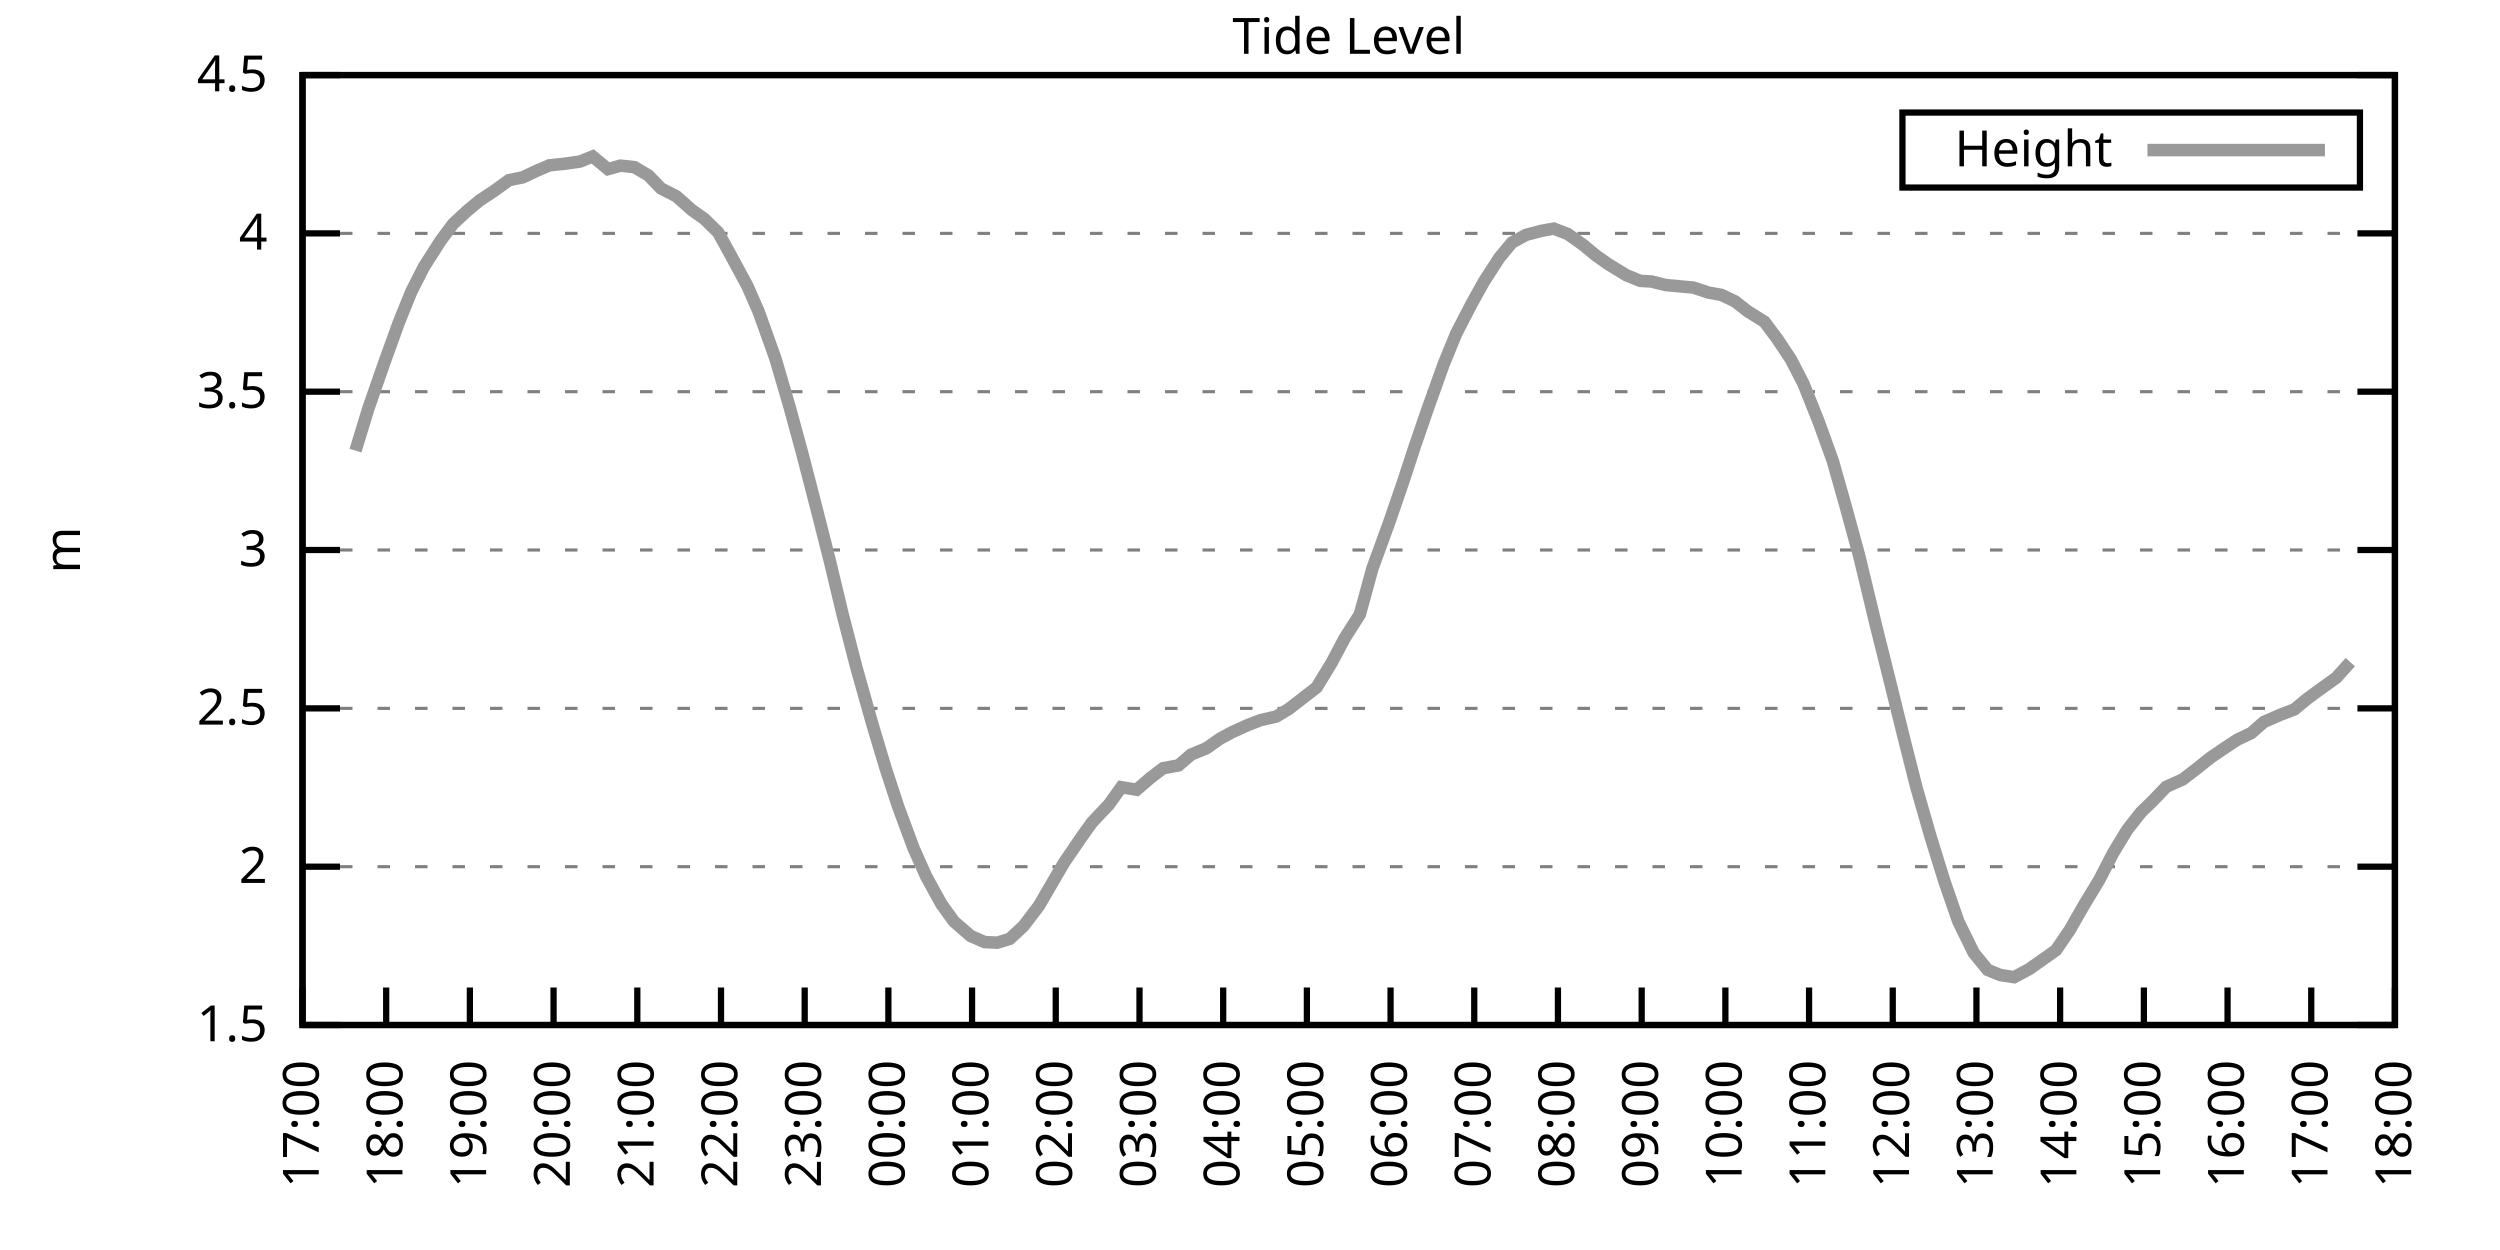
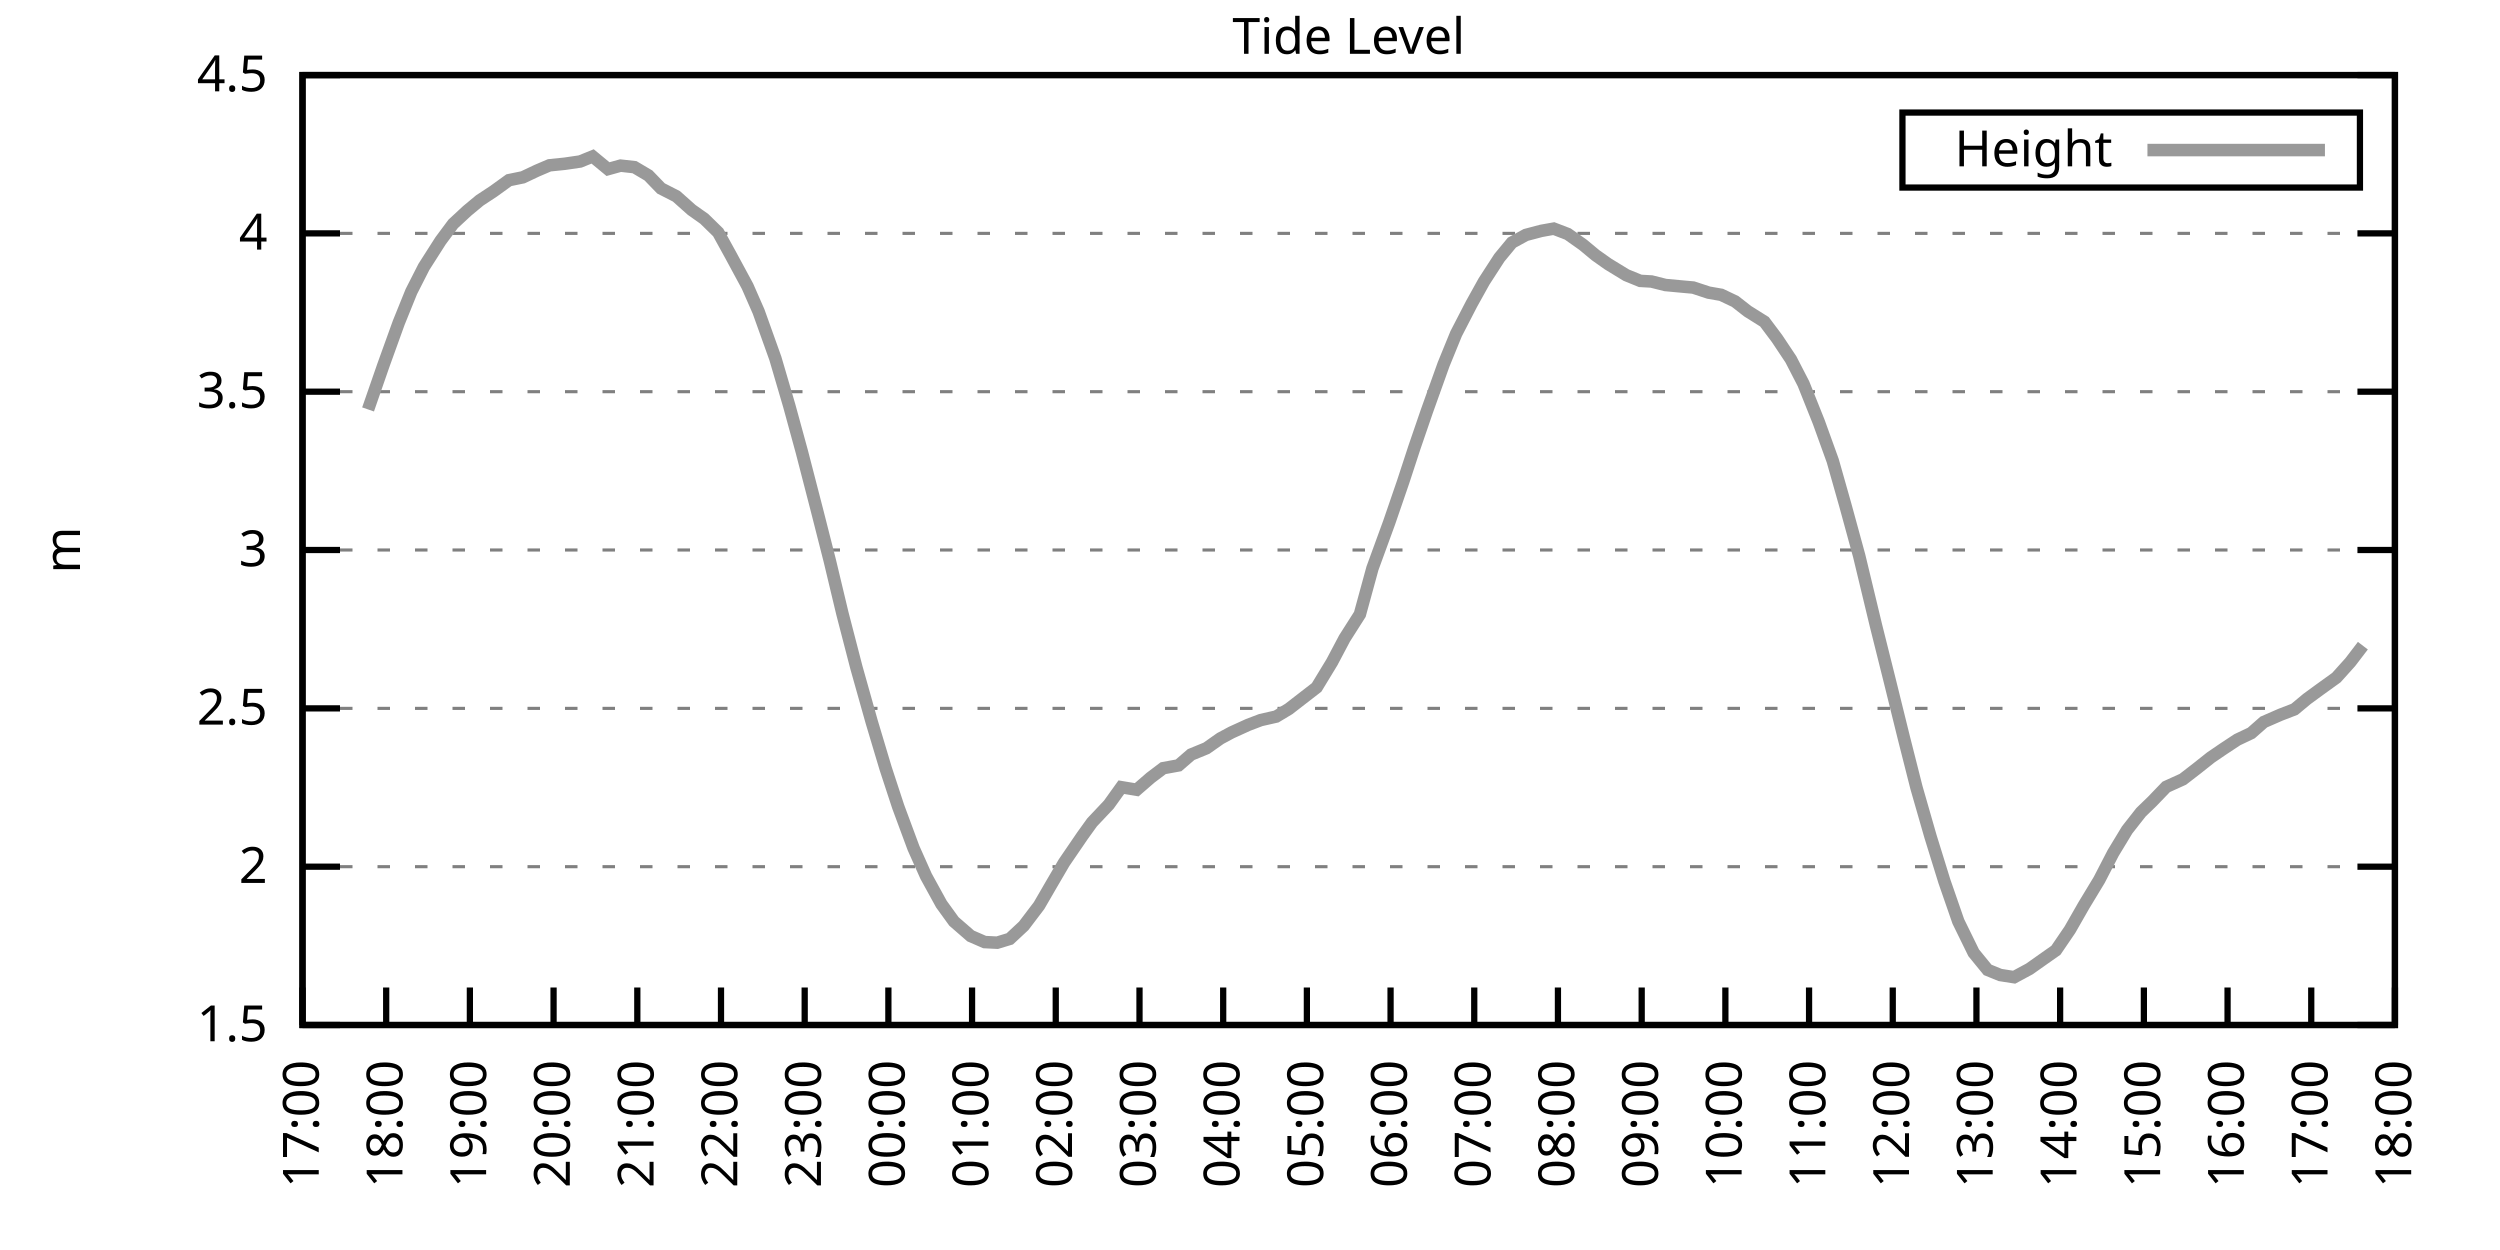
<svg xmlns="http://www.w3.org/2000/svg" xmlns:xlink="http://www.w3.org/1999/xlink" width="400" height="200" viewBox="0 0 400 200">
  <g id="gnuplot_canvas">
    <rect x="0" y="0" width="400" height="200" fill="none" />
    <defs>
      <circle id="gpDot" r="0.5" stroke-width="0.5" stroke="currentColor" />
      <path id="gpPt0" stroke-width="0.333" stroke="currentColor" d="M-1,0 h2 M0,-1 v2" />
      <path id="gpPt1" stroke-width="0.333" stroke="currentColor" d="M-1,-1 L1,1 M1,-1 L-1,1" />
      <path id="gpPt2" stroke-width="0.333" stroke="currentColor" d="M-1,0 L1,0 M0,-1 L0,1 M-1,-1 L1,1 M-1,1 L1,-1" />
      <rect id="gpPt3" stroke-width="0.333" stroke="currentColor" x="-1" y="-1" width="2" height="2" />
      <rect id="gpPt4" stroke-width="0.333" stroke="currentColor" fill="currentColor" x="-1" y="-1" width="2" height="2" />
      <circle id="gpPt5" stroke-width="0.333" stroke="currentColor" cx="0" cy="0" r="1" />
      <use xlink:href="#gpPt5" id="gpPt6" fill="currentColor" stroke="none" />
      <path id="gpPt7" stroke-width="0.333" stroke="currentColor" d="M0,-1.33 L-1.33,0.67 L1.33,0.67 z" />
      <use xlink:href="#gpPt7" id="gpPt8" fill="currentColor" stroke="none" />
      <use xlink:href="#gpPt7" id="gpPt9" stroke="currentColor" transform="rotate(180)" />
      <use xlink:href="#gpPt9" id="gpPt10" fill="currentColor" stroke="none" />
      <use xlink:href="#gpPt3" id="gpPt11" stroke="currentColor" transform="rotate(45)" />
      <use xlink:href="#gpPt11" id="gpPt12" fill="currentColor" stroke="none" />
      <path id="gpPt13" stroke-width="0.333" stroke="currentColor" d="M0,1.330 L1.265,0.411 L0.782,-1.067 L-0.782,-1.076 L-1.265,0.411 z" />
      <use xlink:href="#gpPt13" id="gpPt14" fill="currentColor" stroke="none" />
      <filter id="textbox" filterUnits="objectBoundingBox" x="0" y="0" height="1" width="1">
        <feFlood flood-color="white" flood-opacity="1" result="bgnd" />
        <feComposite in="SourceGraphic" in2="bgnd" operator="atop" />
      </filter>
      <filter id="greybox" filterUnits="objectBoundingBox" x="0" y="0" height="1" width="1">
        <feFlood flood-color="lightgrey" flood-opacity="1" result="grey" />
        <feComposite in="SourceGraphic" in2="grey" operator="atop" />
      </filter>
    </defs>
    <g fill="none" color="white" stroke="currentColor" stroke-width="1.00" stroke-linecap="butt" stroke-linejoin="miter">
</g>
    <g fill="none" color="black" stroke="currentColor" stroke-width="1.00" stroke-linecap="butt" stroke-linejoin="miter">
      <g stroke="none" shape-rendering="crispEdges">
        <polygon fill="rgb(255, 255, 255)" points="48.40,164.00 383.18,164.00 383.18,12.02 48.40,12.02 " />
      </g>
    </g>
    <g fill="none" color="black" stroke="currentColor" stroke-width="1.00" stroke-linecap="butt" stroke-linejoin="miter">
</g>
    <g fill="none" color="black" stroke="black" stroke-width="0.50" stroke-linecap="butt" stroke-linejoin="miter">
</g>
    <g fill="none" color="gray" stroke="currentColor" stroke-width="0.50" stroke-linecap="butt" stroke-linejoin="miter">
      <path stroke="gray" stroke-dasharray="2,4" class="gridline" d="M48.40,164.00 L383.19,164.00  " />
    </g>
    <g fill="none" color="gray" stroke="gray" stroke-width="1.00" stroke-linecap="butt" stroke-linejoin="miter">
</g>
    <g fill="none" color="black" stroke="currentColor" stroke-width="1.00" stroke-linecap="butt" stroke-linejoin="miter">
      <path stroke="black" d="M48.40,164.00 L54.40,164.00 M383.19,164.00 L377.19,164.00  " />
      <g transform="translate(42.80,166.60)" stroke="none" fill="black" font-family="Sans" font-size="8.00" text-anchor="end">
        <text>
          <tspan font-family="Sans"> 1.5</tspan>
        </text>
      </g>
    </g>
    <g fill="none" color="black" stroke="currentColor" stroke-width="1.00" stroke-linecap="butt" stroke-linejoin="miter">
</g>
    <g fill="none" color="black" stroke="black" stroke-width="0.50" stroke-linecap="butt" stroke-linejoin="miter">
</g>
    <g fill="none" color="gray" stroke="currentColor" stroke-width="0.50" stroke-linecap="butt" stroke-linejoin="miter">
      <path stroke="gray" stroke-dasharray="2,4" class="gridline" d="M48.40,138.67 L383.19,138.67  " />
    </g>
    <g fill="none" color="gray" stroke="gray" stroke-width="1.00" stroke-linecap="butt" stroke-linejoin="miter">
</g>
    <g fill="none" color="black" stroke="currentColor" stroke-width="1.00" stroke-linecap="butt" stroke-linejoin="miter">
      <path stroke="black" d="M48.40,138.67 L54.40,138.67 M383.19,138.67 L377.19,138.67  " />
      <g transform="translate(42.80,141.27)" stroke="none" fill="black" font-family="Sans" font-size="8.00" text-anchor="end">
        <text>
          <tspan font-family="Sans"> 2</tspan>
        </text>
      </g>
    </g>
    <g fill="none" color="black" stroke="currentColor" stroke-width="1.00" stroke-linecap="butt" stroke-linejoin="miter">
</g>
    <g fill="none" color="black" stroke="black" stroke-width="0.50" stroke-linecap="butt" stroke-linejoin="miter">
</g>
    <g fill="none" color="gray" stroke="currentColor" stroke-width="0.50" stroke-linecap="butt" stroke-linejoin="miter">
      <path stroke="gray" stroke-dasharray="2,4" class="gridline" d="M48.40,113.34 L383.19,113.34  " />
    </g>
    <g fill="none" color="gray" stroke="gray" stroke-width="1.00" stroke-linecap="butt" stroke-linejoin="miter">
</g>
    <g fill="none" color="black" stroke="currentColor" stroke-width="1.00" stroke-linecap="butt" stroke-linejoin="miter">
      <path stroke="black" d="M48.40,113.34 L54.40,113.34 M383.19,113.34 L377.19,113.34  " />
      <g transform="translate(42.80,115.94)" stroke="none" fill="black" font-family="Sans" font-size="8.00" text-anchor="end">
        <text>
          <tspan font-family="Sans"> 2.5</tspan>
        </text>
      </g>
    </g>
    <g fill="none" color="black" stroke="currentColor" stroke-width="1.00" stroke-linecap="butt" stroke-linejoin="miter">
</g>
    <g fill="none" color="black" stroke="black" stroke-width="0.50" stroke-linecap="butt" stroke-linejoin="miter">
</g>
    <g fill="none" color="gray" stroke="currentColor" stroke-width="0.50" stroke-linecap="butt" stroke-linejoin="miter">
      <path stroke="gray" stroke-dasharray="2,4" class="gridline" d="M48.40,88.00 L383.19,88.00  " />
    </g>
    <g fill="none" color="gray" stroke="gray" stroke-width="1.00" stroke-linecap="butt" stroke-linejoin="miter">
</g>
    <g fill="none" color="black" stroke="currentColor" stroke-width="1.00" stroke-linecap="butt" stroke-linejoin="miter">
      <path stroke="black" d="M48.40,88.00 L54.40,88.00 M383.19,88.00 L377.19,88.00  " />
      <g transform="translate(42.80,90.60)" stroke="none" fill="black" font-family="Sans" font-size="8.00" text-anchor="end">
        <text>
          <tspan font-family="Sans"> 3</tspan>
        </text>
      </g>
    </g>
    <g fill="none" color="black" stroke="currentColor" stroke-width="1.00" stroke-linecap="butt" stroke-linejoin="miter">
</g>
    <g fill="none" color="black" stroke="black" stroke-width="0.50" stroke-linecap="butt" stroke-linejoin="miter">
</g>
    <g fill="none" color="gray" stroke="currentColor" stroke-width="0.50" stroke-linecap="butt" stroke-linejoin="miter">
      <path stroke="gray" stroke-dasharray="2,4" class="gridline" d="M48.40,62.67 L383.19,62.67  " />
    </g>
    <g fill="none" color="gray" stroke="gray" stroke-width="1.00" stroke-linecap="butt" stroke-linejoin="miter">
</g>
    <g fill="none" color="black" stroke="currentColor" stroke-width="1.00" stroke-linecap="butt" stroke-linejoin="miter">
      <path stroke="black" d="M48.40,62.67 L54.40,62.67 M383.19,62.67 L377.19,62.67  " />
      <g transform="translate(42.80,65.27)" stroke="none" fill="black" font-family="Sans" font-size="8.00" text-anchor="end">
        <text>
          <tspan font-family="Sans"> 3.5</tspan>
        </text>
      </g>
    </g>
    <g fill="none" color="black" stroke="currentColor" stroke-width="1.00" stroke-linecap="butt" stroke-linejoin="miter">
</g>
    <g fill="none" color="black" stroke="black" stroke-width="0.50" stroke-linecap="butt" stroke-linejoin="miter">
</g>
    <g fill="none" color="gray" stroke="currentColor" stroke-width="0.50" stroke-linecap="butt" stroke-linejoin="miter">
      <path stroke="gray" stroke-dasharray="2,4" class="gridline" d="M48.40,37.34 L383.19,37.34  " />
    </g>
    <g fill="none" color="gray" stroke="gray" stroke-width="1.00" stroke-linecap="butt" stroke-linejoin="miter">
</g>
    <g fill="none" color="black" stroke="currentColor" stroke-width="1.00" stroke-linecap="butt" stroke-linejoin="miter">
      <path stroke="black" d="M48.40,37.34 L54.40,37.34 M383.19,37.34 L377.19,37.34  " />
      <g transform="translate(42.80,39.94)" stroke="none" fill="black" font-family="Sans" font-size="8.00" text-anchor="end">
        <text>
          <tspan font-family="Sans"> 4</tspan>
        </text>
      </g>
    </g>
    <g fill="none" color="black" stroke="currentColor" stroke-width="1.00" stroke-linecap="butt" stroke-linejoin="miter">
</g>
    <g fill="none" color="black" stroke="black" stroke-width="0.50" stroke-linecap="butt" stroke-linejoin="miter">
</g>
    <g fill="none" color="gray" stroke="currentColor" stroke-width="0.50" stroke-linecap="butt" stroke-linejoin="miter">
      <path stroke="gray" stroke-dasharray="2,4" class="gridline" d="M48.40,12.01 L383.19,12.01  " />
    </g>
    <g fill="none" color="gray" stroke="gray" stroke-width="1.00" stroke-linecap="butt" stroke-linejoin="miter">
</g>
    <g fill="none" color="black" stroke="currentColor" stroke-width="1.00" stroke-linecap="butt" stroke-linejoin="miter">
      <path stroke="black" d="M48.40,12.01 L54.40,12.01 M383.19,12.01 L377.19,12.01  " />
      <g transform="translate(42.80,14.61)" stroke="none" fill="black" font-family="Sans" font-size="8.00" text-anchor="end">
        <text>
          <tspan font-family="Sans"> 4.5</tspan>
        </text>
      </g>
    </g>
    <g fill="none" color="black" stroke="currentColor" stroke-width="1.00" stroke-linecap="butt" stroke-linejoin="miter">
      <path stroke="black" d="M48.40,164.00 L48.40,158.00  " />
      <g transform="translate(51.00,169.60) rotate(270.00)" stroke="none" fill="black" font-family="Sans" font-size="8.00" text-anchor="end">
        <text>
          <tspan font-family="Sans">17:00</tspan>
        </text>
      </g>
    </g>
    <g fill="none" color="black" stroke="currentColor" stroke-width="1.00" stroke-linecap="butt" stroke-linejoin="miter">
      <path stroke="black" d="M61.79,164.00 L61.79,158.00  " />
      <g transform="translate(64.39,169.60) rotate(270.00)" stroke="none" fill="black" font-family="Sans" font-size="8.00" text-anchor="end">
        <text>
          <tspan font-family="Sans">18:00</tspan>
        </text>
      </g>
    </g>
    <g fill="none" color="black" stroke="currentColor" stroke-width="1.00" stroke-linecap="butt" stroke-linejoin="miter">
      <path stroke="black" d="M75.18,164.00 L75.18,158.00  " />
      <g transform="translate(77.78,169.60) rotate(270.00)" stroke="none" fill="black" font-family="Sans" font-size="8.00" text-anchor="end">
        <text>
          <tspan font-family="Sans">19:00</tspan>
        </text>
      </g>
    </g>
    <g fill="none" color="black" stroke="currentColor" stroke-width="1.00" stroke-linecap="butt" stroke-linejoin="miter">
      <path stroke="black" d="M88.57,164.00 L88.57,158.00  " />
      <g transform="translate(91.17,169.60) rotate(270.00)" stroke="none" fill="black" font-family="Sans" font-size="8.00" text-anchor="end">
        <text>
          <tspan font-family="Sans">20:00</tspan>
        </text>
      </g>
    </g>
    <g fill="none" color="black" stroke="currentColor" stroke-width="1.00" stroke-linecap="butt" stroke-linejoin="miter">
      <path stroke="black" d="M101.97,164.00 L101.97,158.00  " />
      <g transform="translate(104.57,169.60) rotate(270.00)" stroke="none" fill="black" font-family="Sans" font-size="8.00" text-anchor="end">
        <text>
          <tspan font-family="Sans">21:00</tspan>
        </text>
      </g>
    </g>
    <g fill="none" color="black" stroke="currentColor" stroke-width="1.00" stroke-linecap="butt" stroke-linejoin="miter">
      <path stroke="black" d="M115.36,164.00 L115.36,158.00  " />
      <g transform="translate(117.96,169.60) rotate(270.00)" stroke="none" fill="black" font-family="Sans" font-size="8.00" text-anchor="end">
        <text>
          <tspan font-family="Sans">22:00</tspan>
        </text>
      </g>
    </g>
    <g fill="none" color="black" stroke="currentColor" stroke-width="1.00" stroke-linecap="butt" stroke-linejoin="miter">
      <path stroke="black" d="M128.75,164.00 L128.75,158.00  " />
      <g transform="translate(131.35,169.60) rotate(270.00)" stroke="none" fill="black" font-family="Sans" font-size="8.00" text-anchor="end">
        <text>
          <tspan font-family="Sans">23:00</tspan>
        </text>
      </g>
    </g>
    <g fill="none" color="black" stroke="currentColor" stroke-width="1.00" stroke-linecap="butt" stroke-linejoin="miter">
      <path stroke="black" d="M142.14,164.00 L142.14,158.00  " />
      <g transform="translate(144.74,169.60) rotate(270.00)" stroke="none" fill="black" font-family="Sans" font-size="8.00" text-anchor="end">
        <text>
          <tspan font-family="Sans">00:00</tspan>
        </text>
      </g>
    </g>
    <g fill="none" color="black" stroke="currentColor" stroke-width="1.00" stroke-linecap="butt" stroke-linejoin="miter">
      <path stroke="black" d="M155.53,164.00 L155.53,158.00  " />
      <g transform="translate(158.13,169.60) rotate(270.00)" stroke="none" fill="black" font-family="Sans" font-size="8.00" text-anchor="end">
        <text>
          <tspan font-family="Sans">01:00</tspan>
        </text>
      </g>
    </g>
    <g fill="none" color="black" stroke="currentColor" stroke-width="1.00" stroke-linecap="butt" stroke-linejoin="miter">
      <path stroke="black" d="M168.92,164.00 L168.92,158.00  " />
      <g transform="translate(171.52,169.60) rotate(270.00)" stroke="none" fill="black" font-family="Sans" font-size="8.00" text-anchor="end">
        <text>
          <tspan font-family="Sans">02:00</tspan>
        </text>
      </g>
    </g>
    <g fill="none" color="black" stroke="currentColor" stroke-width="1.00" stroke-linecap="butt" stroke-linejoin="miter">
      <path stroke="black" d="M182.32,164.00 L182.32,158.00  " />
      <g transform="translate(184.92,169.60) rotate(270.00)" stroke="none" fill="black" font-family="Sans" font-size="8.00" text-anchor="end">
        <text>
          <tspan font-family="Sans">03:00</tspan>
        </text>
      </g>
    </g>
    <g fill="none" color="black" stroke="currentColor" stroke-width="1.00" stroke-linecap="butt" stroke-linejoin="miter">
      <path stroke="black" d="M195.71,164.00 L195.71,158.00  " />
      <g transform="translate(198.31,169.60) rotate(270.00)" stroke="none" fill="black" font-family="Sans" font-size="8.00" text-anchor="end">
        <text>
          <tspan font-family="Sans">04:00</tspan>
        </text>
      </g>
    </g>
    <g fill="none" color="black" stroke="currentColor" stroke-width="1.00" stroke-linecap="butt" stroke-linejoin="miter">
      <path stroke="black" d="M209.10,164.00 L209.10,158.00  " />
      <g transform="translate(211.70,169.60) rotate(270.00)" stroke="none" fill="black" font-family="Sans" font-size="8.00" text-anchor="end">
        <text>
          <tspan font-family="Sans">05:00</tspan>
        </text>
      </g>
    </g>
    <g fill="none" color="black" stroke="currentColor" stroke-width="1.00" stroke-linecap="butt" stroke-linejoin="miter">
      <path stroke="black" d="M222.49,164.00 L222.49,158.00  " />
      <g transform="translate(225.09,169.60) rotate(270.00)" stroke="none" fill="black" font-family="Sans" font-size="8.00" text-anchor="end">
        <text>
          <tspan font-family="Sans">06:00</tspan>
        </text>
      </g>
    </g>
    <g fill="none" color="black" stroke="currentColor" stroke-width="1.00" stroke-linecap="butt" stroke-linejoin="miter">
      <path stroke="black" d="M235.88,164.00 L235.88,158.00  " />
      <g transform="translate(238.48,169.60) rotate(270.00)" stroke="none" fill="black" font-family="Sans" font-size="8.00" text-anchor="end">
        <text>
          <tspan font-family="Sans">07:00</tspan>
        </text>
      </g>
    </g>
    <g fill="none" color="black" stroke="currentColor" stroke-width="1.00" stroke-linecap="butt" stroke-linejoin="miter">
      <path stroke="black" d="M249.27,164.00 L249.27,158.00  " />
      <g transform="translate(251.87,169.60) rotate(270.00)" stroke="none" fill="black" font-family="Sans" font-size="8.00" text-anchor="end">
        <text>
          <tspan font-family="Sans">08:00</tspan>
        </text>
      </g>
    </g>
    <g fill="none" color="black" stroke="currentColor" stroke-width="1.00" stroke-linecap="butt" stroke-linejoin="miter">
      <path stroke="black" d="M262.67,164.00 L262.67,158.00  " />
      <g transform="translate(265.27,169.60) rotate(270.00)" stroke="none" fill="black" font-family="Sans" font-size="8.00" text-anchor="end">
        <text>
          <tspan font-family="Sans">09:00</tspan>
        </text>
      </g>
    </g>
    <g fill="none" color="black" stroke="currentColor" stroke-width="1.00" stroke-linecap="butt" stroke-linejoin="miter">
      <path stroke="black" d="M276.06,164.00 L276.06,158.00  " />
      <g transform="translate(278.66,169.60) rotate(270.00)" stroke="none" fill="black" font-family="Sans" font-size="8.00" text-anchor="end">
        <text>
          <tspan font-family="Sans">10:00</tspan>
        </text>
      </g>
    </g>
    <g fill="none" color="black" stroke="currentColor" stroke-width="1.00" stroke-linecap="butt" stroke-linejoin="miter">
      <path stroke="black" d="M289.45,164.00 L289.45,158.00  " />
      <g transform="translate(292.05,169.60) rotate(270.00)" stroke="none" fill="black" font-family="Sans" font-size="8.00" text-anchor="end">
        <text>
          <tspan font-family="Sans">11:00</tspan>
        </text>
      </g>
    </g>
    <g fill="none" color="black" stroke="currentColor" stroke-width="1.00" stroke-linecap="butt" stroke-linejoin="miter">
      <path stroke="black" d="M302.84,164.00 L302.84,158.00  " />
      <g transform="translate(305.44,169.60) rotate(270.00)" stroke="none" fill="black" font-family="Sans" font-size="8.00" text-anchor="end">
        <text>
          <tspan font-family="Sans">12:00</tspan>
        </text>
      </g>
    </g>
    <g fill="none" color="black" stroke="currentColor" stroke-width="1.00" stroke-linecap="butt" stroke-linejoin="miter">
      <path stroke="black" d="M316.23,164.00 L316.23,158.00  " />
      <g transform="translate(318.83,169.60) rotate(270.00)" stroke="none" fill="black" font-family="Sans" font-size="8.00" text-anchor="end">
        <text>
          <tspan font-family="Sans">13:00</tspan>
        </text>
      </g>
    </g>
    <g fill="none" color="black" stroke="currentColor" stroke-width="1.00" stroke-linecap="butt" stroke-linejoin="miter">
      <path stroke="black" d="M329.62,164.00 L329.62,158.00  " />
      <g transform="translate(332.22,169.60) rotate(270.00)" stroke="none" fill="black" font-family="Sans" font-size="8.00" text-anchor="end">
        <text>
          <tspan font-family="Sans">14:00</tspan>
        </text>
      </g>
    </g>
    <g fill="none" color="black" stroke="currentColor" stroke-width="1.00" stroke-linecap="butt" stroke-linejoin="miter">
      <path stroke="black" d="M343.02,164.00 L343.02,158.00  " />
      <g transform="translate(345.62,169.60) rotate(270.00)" stroke="none" fill="black" font-family="Sans" font-size="8.00" text-anchor="end">
        <text>
          <tspan font-family="Sans">15:00</tspan>
        </text>
      </g>
    </g>
    <g fill="none" color="black" stroke="currentColor" stroke-width="1.00" stroke-linecap="butt" stroke-linejoin="miter">
      <path stroke="black" d="M356.41,164.00 L356.41,158.00  " />
      <g transform="translate(359.01,169.60) rotate(270.00)" stroke="none" fill="black" font-family="Sans" font-size="8.00" text-anchor="end">
        <text>
          <tspan font-family="Sans">16:00</tspan>
        </text>
      </g>
    </g>
    <g fill="none" color="black" stroke="currentColor" stroke-width="1.00" stroke-linecap="butt" stroke-linejoin="miter">
      <path stroke="black" d="M369.80,164.00 L369.80,158.00  " />
      <g transform="translate(372.40,169.60) rotate(270.00)" stroke="none" fill="black" font-family="Sans" font-size="8.00" text-anchor="end">
        <text>
          <tspan font-family="Sans">17:00</tspan>
        </text>
      </g>
    </g>
    <g fill="none" color="black" stroke="currentColor" stroke-width="1.00" stroke-linecap="butt" stroke-linejoin="miter">
      <path stroke="black" d="M383.19,164.00 L383.19,158.00  " />
      <g transform="translate(385.79,169.60) rotate(270.00)" stroke="none" fill="black" font-family="Sans" font-size="8.00" text-anchor="end">
        <text>
          <tspan font-family="Sans">18:00</tspan>
        </text>
      </g>
    </g>
    <g fill="none" color="black" stroke="currentColor" stroke-width="1.00" stroke-linecap="butt" stroke-linejoin="miter">
</g>
    <g fill="none" color="black" stroke="currentColor" stroke-width="1.00" stroke-linecap="butt" stroke-linejoin="miter">
      <path stroke="black" d="M48.40,12.01 L48.40,164.00 L383.19,164.00 L383.19,12.01 L48.40,12.01 Z  " />
    </g>
    <g fill="none" color="black" stroke="currentColor" stroke-width="1.00" stroke-linecap="butt" stroke-linejoin="miter">
</g>
    <g fill="none" color="black" stroke="currentColor" stroke-width="1.00" stroke-linecap="butt" stroke-linejoin="miter">
      <path stroke="black" d="M304.39,30.01 L304.39,18.01 L377.59,18.01 L377.59,30.01 L304.39,30.01 Z  " />
    </g>
    <g id="Tide_level_plot_1">
      <g fill="none" color="white" stroke="black" stroke-width="2.00" stroke-linecap="butt" stroke-linejoin="miter">
</g>
      <g fill="none" color="black" stroke="currentColor" stroke-width="2.00" stroke-linecap="butt" stroke-linejoin="miter">
        <g transform="translate(337.99,26.61)" stroke="none" fill="black" font-family="Sans" font-size="8.00" text-anchor="end">
          <text>
            <tspan font-family="Sans">Height</tspan>
          </text>
        </g>
      </g>
      <g fill="none" color="black" stroke="currentColor" stroke-width="2.00" stroke-linecap="butt" stroke-linejoin="miter">
-         <path stroke="rgb(153, 153, 153)" d="M343.59,24.01 L371.99,24.01 M56.88,72.10 L58.89,65.51 L61.35,58.42 L63.80,51.63 L65.81,46.66 L67.82,42.71   L70.50,38.51 L72.50,35.82 L74.74,33.74 L76.75,32.07 L78.98,30.60 L81.43,28.83 L83.66,28.37 L85.90,27.31   L87.91,26.45 L90.36,26.20 L92.82,25.84 L94.82,25.03 L97.28,27.06 L99.29,26.50 L101.52,26.75 L103.75,28.07   L105.76,30.15 L108.22,31.41 L110.67,33.59 L112.68,35.01 L114.91,37.19 L116.92,40.84 L119.60,45.80 L121.38,49.86   L124.06,57.35 L126.29,64.95 L128.30,72.30 L130.76,81.82 L132.77,89.73 L134.78,98.14 L137.01,106.75 L139.46,115.46   L141.69,122.91 L143.70,129.04 L146.16,135.68 L148.17,140.19 L150.62,144.65 L152.63,147.43 L155.31,149.76 L157.54,150.73   L159.55,150.83 L161.56,150.22 L163.79,148.14 L166.25,144.90 L168.25,141.45 L170.26,138.01 L173.17,133.75 L174.73,131.58   L177.41,128.74 L179.41,125.95 L181.87,126.36 L184.10,124.43 L186.11,122.91 L188.57,122.46 L190.57,120.73 L193.03,119.72   L195.26,118.15 L197.05,117.19 L199.73,115.97 L201.73,115.21 L204.19,114.65 L206.20,113.44 L210.66,109.99 L213.12,105.94   L215.13,102.14 L217.58,98.29 L219.59,90.94 L222.27,83.60 L224.50,77.11 L226.29,71.64 L228.29,65.81 L230.97,58.32   L232.98,53.40 L235.44,48.64 L237.44,45.04 L239.90,41.24 L241.91,38.81 L244.14,37.59 L246.60,36.94 L248.60,36.58   L250.84,37.44 L253.29,39.17 L255.30,40.84 L257.31,42.26 L260.21,44.03 L262.44,44.94 L264.23,45.04 L266.46,45.60   L269.14,45.85 L270.92,46.01 L273.38,46.82 L275.39,47.17 L277.62,48.23 L279.63,49.80 L282.31,51.48 L284.32,54.16   L286.55,57.51 L288.56,61.41 L291.01,67.54 L293.24,73.72 L295.25,80.81 L297.48,88.97 L300.16,100.11 L302.39,109.03   L304.63,118.10 L306.63,126.00 L308.87,133.80 L311.10,141.00 L313.33,147.43 L315.79,152.45 L318.02,155.18 L320.03,156.00   L322.26,156.35 L324.71,155.03 L326.72,153.61 L328.95,152.04 L331.19,148.75 L333.42,144.85 L335.87,140.80 L338.10,136.49   L340.34,132.79 L342.57,129.95 L344.35,128.23 L346.59,125.90 L349.26,124.69 L351.50,122.96 L353.73,121.19 L355.74,119.82   L357.97,118.35 L360.20,117.29 L362.21,115.52 L364.89,114.35 L367.12,113.49 L369.13,111.82 L371.14,110.35 L373.82,108.42   L376.05,105.94  " />
+         <path stroke="rgb(153, 153, 153)" d="M343.59,24.01 L371.99,24.01 M58.89,65.51 L61.35,58.42 L63.80,51.63 L65.81,46.66 L67.82,42.71 L70.50,38.51   L72.50,35.82 L74.74,33.74 L76.75,32.07 L78.98,30.60 L81.43,28.83 L83.66,28.37 L85.90,27.31 L87.91,26.45   L90.36,26.20 L92.82,25.84 L94.82,25.03 L97.28,27.06 L99.29,26.50 L101.52,26.75 L103.75,28.07 L105.76,30.15   L108.22,31.41 L110.67,33.59 L112.68,35.01 L114.91,37.19 L116.92,40.84 L119.60,45.80 L121.38,49.86 L124.06,57.35   L126.29,64.95 L128.30,72.30 L130.76,81.82 L132.77,89.73 L134.78,98.14 L137.01,106.75 L139.46,115.46 L141.69,122.91   L143.70,129.04 L146.16,135.68 L148.17,140.19 L150.62,144.65 L152.63,147.43 L155.31,149.76 L157.54,150.73 L159.55,150.83   L161.56,150.22 L163.79,148.14 L166.25,144.90 L168.25,141.45 L170.26,138.01 L173.17,133.75 L174.73,131.58 L177.41,128.74   L179.41,125.95 L181.87,126.36 L184.10,124.43 L186.11,122.91 L188.57,122.46 L190.57,120.73 L193.03,119.72 L195.26,118.15   L197.05,117.19 L199.73,115.97 L201.73,115.21 L204.19,114.65 L206.20,113.44 L210.66,109.99 L213.12,105.94 L215.13,102.14   L217.58,98.29 L219.59,90.94 L222.27,83.60 L224.50,77.11 L226.29,71.64 L228.29,65.81 L230.97,58.32 L232.98,53.40   L235.44,48.64 L237.44,45.04 L239.90,41.24 L241.91,38.81 L244.14,37.59 L246.60,36.94 L248.60,36.58 L250.84,37.44   L253.29,39.17 L255.30,40.84 L257.31,42.26 L260.21,44.03 L262.44,44.94 L264.23,45.04 L266.46,45.60 L269.14,45.85   L270.92,46.01 L273.38,46.82 L275.39,47.17 L277.62,48.23 L279.63,49.80 L282.31,51.48 L284.32,54.16 L286.55,57.51   L288.56,61.41 L291.01,67.54 L293.24,73.72 L295.25,80.81 L297.48,88.97 L300.16,100.11 L302.39,109.03 L304.63,118.10   L306.63,126.00 L308.87,133.80 L311.10,141.00 L313.33,147.43 L315.79,152.45 L318.02,155.18 L320.03,156.00 L322.26,156.35   L324.71,155.03 L326.72,153.61 L328.95,152.04 L331.19,148.75 L333.42,144.85 L335.87,140.80 L338.10,136.49 L340.34,132.79   L342.57,129.95 L344.35,128.23 L346.59,125.90 L349.26,124.69 L351.50,122.96 L353.73,121.19 L355.74,119.82 L357.97,118.35   L360.20,117.29 L362.21,115.52 L364.89,114.35 L367.12,113.49 L369.13,111.82 L371.14,110.35 L373.82,108.42 L376.05,105.94   L378.06,103.31  " />
      </g>
    </g>
    <g fill="none" color="black" stroke="currentColor" stroke-width="2.00" stroke-linecap="butt" stroke-linejoin="miter">
</g>
    <g fill="none" color="black" stroke="black" stroke-width="1.00" stroke-linecap="butt" stroke-linejoin="miter">
</g>
    <g fill="none" color="black" stroke="currentColor" stroke-width="1.00" stroke-linecap="butt" stroke-linejoin="miter">
      <path stroke="black" d="M48.40,12.01 L48.40,164.00 L383.19,164.00 L383.19,12.01 L48.40,12.01 Z  " />
      <g transform="translate(12.80,88.01) rotate(270.00)" stroke="none" fill="black" font-family="Sans" font-size="8.00" text-anchor="middle">
        <text>
          <tspan font-family="Sans">m</tspan>
        </text>
      </g>
    </g>
    <g fill="none" color="black" stroke="currentColor" stroke-width="1.00" stroke-linecap="butt" stroke-linejoin="miter">
</g>
    <g fill="none" color="black" stroke="currentColor" stroke-width="1.00" stroke-linecap="butt" stroke-linejoin="miter">
      <g transform="translate(215.79,8.61)" stroke="none" fill="black" font-family="Sans" font-size="8.00" text-anchor="middle">
        <text>
          <tspan font-family="Sans">Tide Level</tspan>
        </text>
      </g>
    </g>
    <g fill="none" color="black" stroke="currentColor" stroke-width="1.00" stroke-linecap="butt" stroke-linejoin="miter">
</g>
  </g>
</svg>
